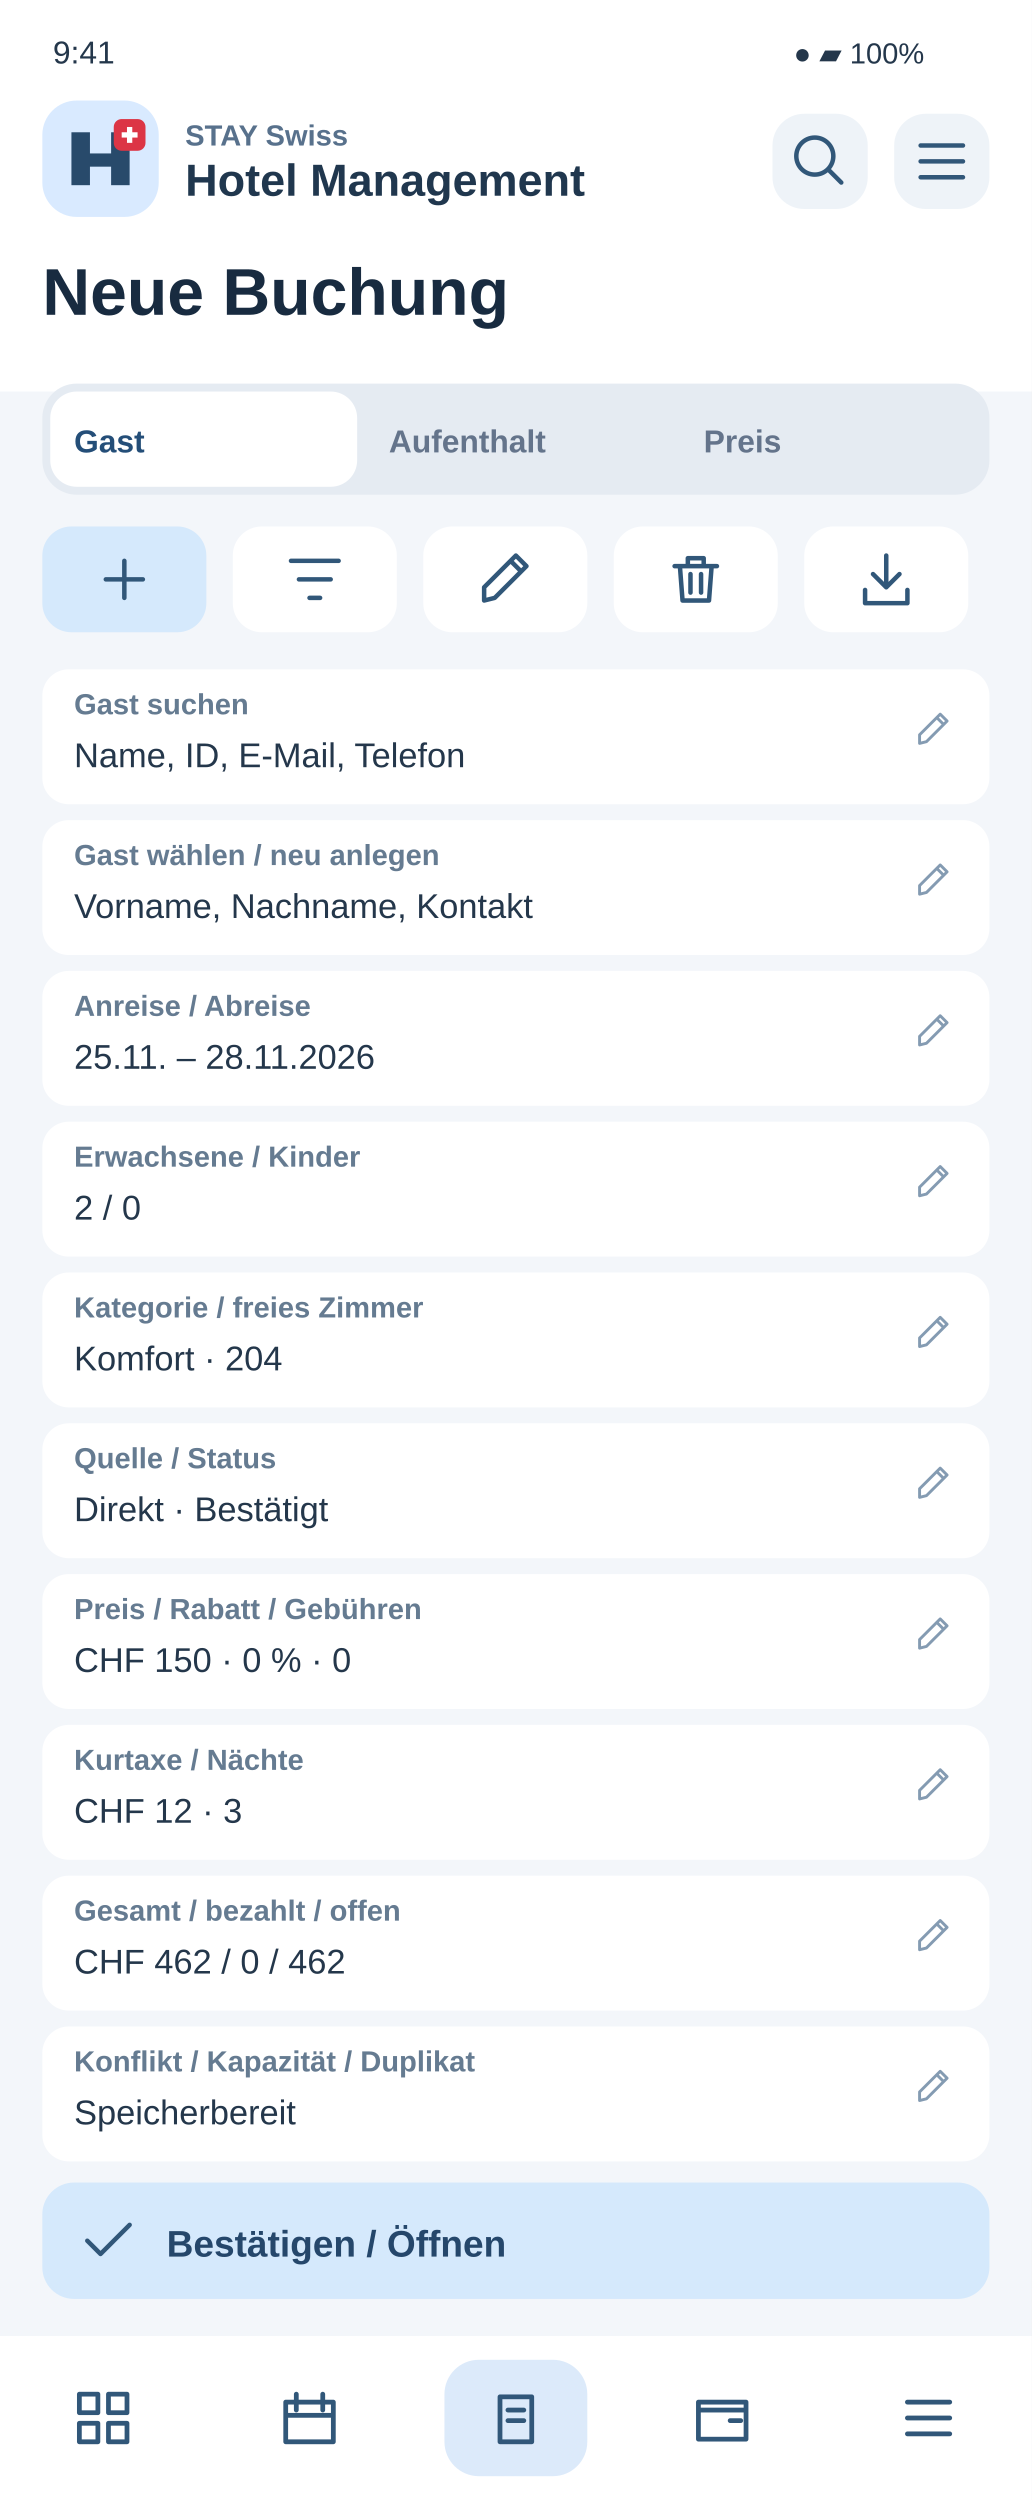
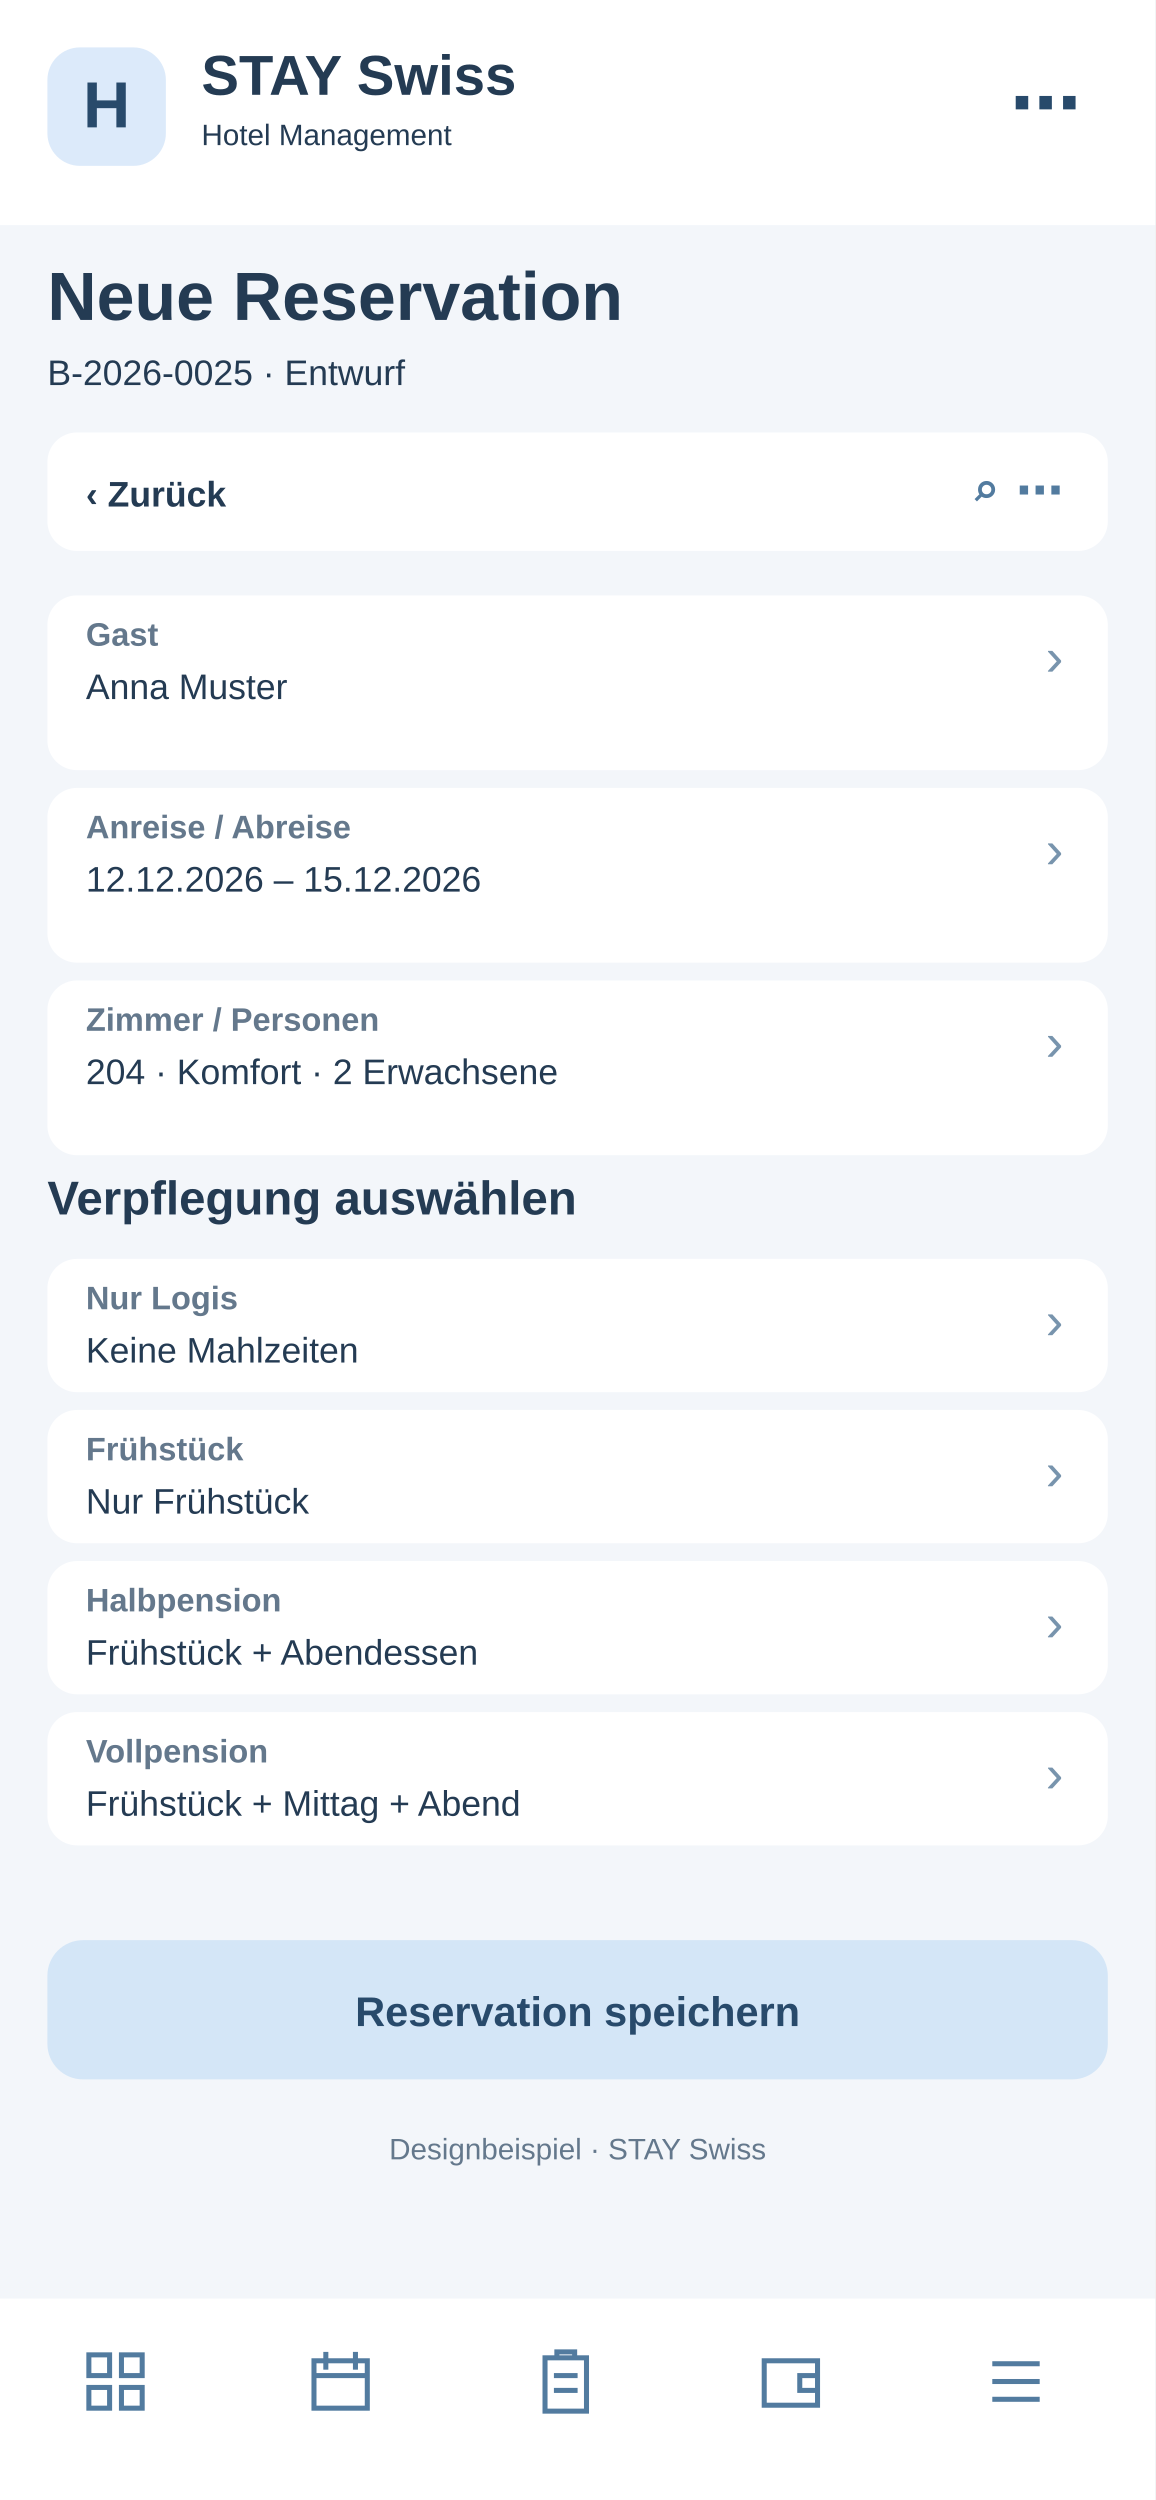
- <svg xmlns="http://www.w3.org/2000/svg" width="390" height="945" viewBox="0 0 390 945">
-   <rect x="0" y="0" width="390" height="945" rx="0" fill="#f3f6fa" />
-   <rect x="0" y="0" width="390" height="148" rx="0" fill="#fff" />
-   <text x="20" y="24" font-family="Arial,sans-serif" font-size="12" fill="#24374b" font-weight="400">9:41</text>
-   <text x="300" y="24" font-family="Arial,sans-serif" font-size="11" fill="#24374b" font-weight="400">●  ▰  100%</text>
-   <rect x="16" y="38" width="44" height="44" rx="13" fill="#d9eaff" />
-   <g transform="translate(26 48)">
-     <path d="M1 22V2H8V10H16V2H23V22H16V15H8V22Z" fill="#284a6b" />
-     <rect x="17" y="-3" width="12" height="12" rx="3" fill="#dc3545" />
-     <path d="M23 0v6m-3-3h6" stroke="white" stroke-width="2" />
+ <svg xmlns="http://www.w3.org/2000/svg" width="390" height="844" viewBox="0 0 390 844">
+   <rect x="0" y="0" width="390" height="844" fill="#f3f6fa" rx="0" />
+   <rect x="0" y="0" width="390" height="76" fill="#fff" rx="0" />
+   <rect x="16" y="16" width="40" height="40" fill="#dceafa" rx="11" />
+   <text x="36" y="43" font-family="Arial,sans-serif" font-size="22" font-weight="700" fill="#284a6b" text-anchor="middle">H</text>
+   <text x="68" y="32" font-family="Arial,sans-serif" font-size="19" font-weight="700" fill="#243b53" text-anchor="start">STAY Swiss</text>
+   <text x="68" y="49" font-family="Arial,sans-serif" font-size="10" font-weight="400" fill="#243b53" text-anchor="start">Hotel Management</text>
+   <text x="365" y="43" font-family="Arial,sans-serif" font-size="24" font-weight="700" fill="#284a6b" text-anchor="end">⋯</text>
+   <text x="16" y="108" font-family="Arial,sans-serif" font-size="23" font-weight="700" fill="#243b53" text-anchor="start">Neue Reservation</text>
+   <text x="16" y="130" font-family="Arial,sans-serif" font-size="12" font-weight="400" fill="#243b53" text-anchor="start">B-2026-0025 · Entwurf</text>
+   <rect x="16" y="146" width="358" height="40" fill="#fff" rx="10" />
+   <text x="29" y="171" font-family="Arial,sans-serif" font-size="12" font-weight="700" fill="#243b53" text-anchor="start">‹  Zurück</text>
+   <text x="359" y="171" font-family="Arial,sans-serif" font-size="16" font-weight="700" fill="#527b9f" text-anchor="end">⌕   ⋯</text>
+   <rect x="16" y="201" width="358" height="59" fill="#fff" rx="10" />
+   <text x="29" y="218" font-family="Arial,sans-serif" font-size="11" font-weight="700" fill="#64788c" text-anchor="start">Gast</text>
+   <text x="29" y="236" font-family="Arial,sans-serif" font-size="12" font-weight="400" fill="#243b53" text-anchor="start">Anna Muster</text>
+   <text x="359" y="228" font-family="Arial,sans-serif" font-size="18" font-weight="400" fill="#7894ad" text-anchor="end">›</text>
+   <rect x="16" y="266" width="358" height="59" fill="#fff" rx="10" />
+   <text x="29" y="283" font-family="Arial,sans-serif" font-size="11" font-weight="700" fill="#64788c" text-anchor="start">Anreise / Abreise</text>
+   <text x="29" y="301" font-family="Arial,sans-serif" font-size="12" font-weight="400" fill="#243b53" text-anchor="start">12.12.2026 – 15.12.2026</text>
+   <text x="359" y="293" font-family="Arial,sans-serif" font-size="18" font-weight="400" fill="#7894ad" text-anchor="end">›</text>
+   <rect x="16" y="331" width="358" height="59" fill="#fff" rx="10" />
+   <text x="29" y="348" font-family="Arial,sans-serif" font-size="11" font-weight="700" fill="#64788c" text-anchor="start">Zimmer / Personen</text>
+   <text x="29" y="366" font-family="Arial,sans-serif" font-size="12" font-weight="400" fill="#243b53" text-anchor="start">204 · Komfort · 2 Erwachsene</text>
+   <text x="359" y="358" font-family="Arial,sans-serif" font-size="18" font-weight="400" fill="#7894ad" text-anchor="end">›</text>
+   <text x="16" y="410" font-family="Arial,sans-serif" font-size="16" font-weight="700" fill="#243b53" text-anchor="start">Verpflegung auswählen</text>
+   <rect x="16" y="425" width="358" height="45" fill="#fff" rx="10" />
+   <text x="29" y="442" font-family="Arial,sans-serif" font-size="11" font-weight="700" fill="#64788c" text-anchor="start">Nur Logis</text>
+   <text x="29" y="460" font-family="Arial,sans-serif" font-size="12" font-weight="400" fill="#243b53" text-anchor="start">Keine Mahlzeiten</text>
+   <text x="359" y="452" font-family="Arial,sans-serif" font-size="18" font-weight="400" fill="#7894ad" text-anchor="end">›</text>
+   <rect x="16" y="476" width="358" height="45" fill="#fff" rx="10" />
+   <text x="29" y="493" font-family="Arial,sans-serif" font-size="11" font-weight="700" fill="#64788c" text-anchor="start">Frühstück</text>
+   <text x="29" y="511" font-family="Arial,sans-serif" font-size="12" font-weight="400" fill="#243b53" text-anchor="start">Nur Frühstück</text>
+   <text x="359" y="503" font-family="Arial,sans-serif" font-size="18" font-weight="400" fill="#7894ad" text-anchor="end">›</text>
+   <rect x="16" y="527" width="358" height="45" fill="#fff" rx="10" />
+   <text x="29" y="544" font-family="Arial,sans-serif" font-size="11" font-weight="700" fill="#64788c" text-anchor="start">Halbpension</text>
+   <text x="29" y="562" font-family="Arial,sans-serif" font-size="12" font-weight="400" fill="#243b53" text-anchor="start">Frühstück + Abendessen</text>
+   <text x="359" y="554" font-family="Arial,sans-serif" font-size="18" font-weight="400" fill="#7894ad" text-anchor="end">›</text>
+   <rect x="16" y="578" width="358" height="45" fill="#fff" rx="10" />
+   <text x="29" y="595" font-family="Arial,sans-serif" font-size="11" font-weight="700" fill="#64788c" text-anchor="start">Vollpension</text>
+   <text x="29" y="613" font-family="Arial,sans-serif" font-size="12" font-weight="400" fill="#243b53" text-anchor="start">Frühstück + Mittag + Abend</text>
+   <text x="359" y="605" font-family="Arial,sans-serif" font-size="18" font-weight="400" fill="#7894ad" text-anchor="end">›</text>
+   <rect x="16" y="655" width="358" height="47" fill="#d4e6f7" rx="12" />
+   <text x="195" y="684" font-family="Arial,sans-serif" font-size="14" font-weight="700" fill="#284a6b" text-anchor="middle">Reservation speichern</text>
+   <text x="195" y="729" font-family="Arial,sans-serif" font-size="10" font-weight="400" fill="#64788c" text-anchor="middle">Designbeispiel · STAY Swiss</text>
+   <rect x="0" y="776" width="390" height="68" fill="#fff" rx="0" />
+   <g transform="translate(27,792)" fill="none" stroke="#527b9f" stroke-width="1.7">
+     <path d="M3 3h7v7H3zM14 3h7v7h-7zM3 14h7v7H3zM14 14h7v7h-7z" />
  </g>
-   <text x="70" y="55" font-family="Arial,sans-serif" font-size="11" fill="#58718c" font-weight="700">STAY Swiss</text>
-   <text x="70" y="74" font-family="Arial,sans-serif" font-size="17" fill="#20374e" font-weight="700">Hotel Management</text>
-   <rect x="292" y="43" width="36" height="36" rx="12" fill="#eef3f8" />
-   <g transform="translate(298 49) scale(1)" fill="none" stroke="#315779" stroke-width="1.7" stroke-linecap="round" stroke-linejoin="round">
-     <path d="M15 15l5 5M17 10a7 7 0 1 1-14 0 7 7 0 0 1 14 0" />
+   <g transform="translate(103,792)" fill="none" stroke="#527b9f" stroke-width="1.7">
+     <path d="M3 5h18v16H3zM7 2v6M17 2v6M3 10h18" />
  </g>
-   <rect x="338" y="43" width="36" height="36" rx="12" fill="#eef3f8" />
-   <g transform="translate(344 49) scale(1)" fill="none" stroke="#315779" stroke-width="1.7" stroke-linecap="round" stroke-linejoin="round">
+   <g transform="translate(179,792)" fill="none" stroke="#527b9f" stroke-width="1.7">
+     <path d="M5 4h14v18H5zM9 4V2h6v2M8 10h8M8 15h8" />
+   </g>
+   <g transform="translate(255,792)" fill="none" stroke="#527b9f" stroke-width="1.7">
+     <path d="M3 5h18v15H3zM21 10h-6v5h6" />
+   </g>
+   <g transform="translate(331,792)" fill="none" stroke="#527b9f" stroke-width="1.7">
    <path d="M4 6h16M4 12h16M4 18h16" />
  </g>
-   <text x="16" y="119" font-family="Arial,sans-serif" font-size="25" fill="#182b40" font-weight="700">Neue Buchung</text>
-   <rect x="16" y="145" width="358" height="42" rx="13" fill="#e5ebf2" />
-   <rect x="19" y="148" width="116" height="36" rx="10" fill="#fff" />
-   <text x="28" y="171" font-family="Arial,sans-serif" font-size="12" fill="#244e78" font-weight="700">Gast</text>
-   <text x="147" y="171" font-family="Arial,sans-serif" font-size="12" fill="#64748b" font-weight="700">Aufenthalt</text>
-   <text x="266" y="171" font-family="Arial,sans-serif" font-size="12" fill="#64748b" font-weight="700">Preis</text>
-   <rect x="16" y="199" width="62" height="40" rx="11" fill="#d5e9fc" />
-   <g transform="translate(35 207) scale(1)" fill="none" stroke="#315779" stroke-width="1.7" stroke-linecap="round" stroke-linejoin="round">
-     <path d="M12 5v14M5 12h14" />
-   </g>
-   <rect x="88" y="199" width="62" height="40" rx="11" fill="#fff" />
-   <g transform="translate(107 207) scale(1)" fill="none" stroke="#315779" stroke-width="1.7" stroke-linecap="round" stroke-linejoin="round">
-     <path d="M3 5h18M6 12h12M10 19h4" />
-   </g>
-   <rect x="160" y="199" width="62" height="40" rx="11" fill="#fff" />
-   <g transform="translate(179 207) scale(1)" fill="none" stroke="#315779" stroke-width="1.7" stroke-linecap="round" stroke-linejoin="round">
-     <path d="M4 20l4-1L20 7l-4-4L4 15zM14 5l4 4" />
-   </g>
-   <rect x="232" y="199" width="62" height="40" rx="11" fill="#fff" />
-   <g transform="translate(251 207) scale(1)" fill="none" stroke="#315779" stroke-width="1.7" stroke-linecap="round" stroke-linejoin="round">
-     <path d="M4 7h16M9 7V4h6v3M6 7l1 13h10l1-13M10 10v7M14 10v7" />
-   </g>
-   <rect x="304" y="199" width="62" height="40" rx="11" fill="#fff" />
-   <g transform="translate(323 207) scale(1)" fill="none" stroke="#315779" stroke-width="1.7" stroke-linecap="round" stroke-linejoin="round">
-     <path d="M12 3v12m-5-5 5 5 5-5M4 16v5h16v-5" />
-   </g>
-   <rect x="16" y="253" width="358" height="51" rx="10" fill="#fff" />
-   <text x="28" y="270" font-family="Arial,sans-serif" font-size="11" fill="#657b91" font-weight="700">Gast suchen</text>
-   <text x="28" y="290" font-family="Arial,sans-serif" font-size="13" fill="#24374b" font-weight="400">Name, ID, E-Mail, Telefon</text>
-   <g transform="translate(345 268) scale(0.65)" fill="none" stroke="#849bb2" stroke-width="1.7" stroke-linecap="round" stroke-linejoin="round">
-     <path d="M4 20l4-1L20 7l-4-4L4 15zM14 5l4 4" />
-   </g>
-   <rect x="16" y="310" width="358" height="51" rx="10" fill="#fff" />
-   <text x="28" y="327" font-family="Arial,sans-serif" font-size="11" fill="#657b91" font-weight="700">Gast wählen / neu anlegen</text>
-   <text x="28" y="347" font-family="Arial,sans-serif" font-size="13" fill="#24374b" font-weight="400">Vorname, Nachname, Kontakt</text>
-   <g transform="translate(345 325) scale(0.65)" fill="none" stroke="#849bb2" stroke-width="1.7" stroke-linecap="round" stroke-linejoin="round">
-     <path d="M4 20l4-1L20 7l-4-4L4 15zM14 5l4 4" />
-   </g>
-   <rect x="16" y="367" width="358" height="51" rx="10" fill="#fff" />
-   <text x="28" y="384" font-family="Arial,sans-serif" font-size="11" fill="#657b91" font-weight="700">Anreise / Abreise</text>
-   <text x="28" y="404" font-family="Arial,sans-serif" font-size="13" fill="#24374b" font-weight="400">25.11. – 28.11.2026</text>
-   <g transform="translate(345 382) scale(0.65)" fill="none" stroke="#849bb2" stroke-width="1.7" stroke-linecap="round" stroke-linejoin="round">
-     <path d="M4 20l4-1L20 7l-4-4L4 15zM14 5l4 4" />
-   </g>
-   <rect x="16" y="424" width="358" height="51" rx="10" fill="#fff" />
-   <text x="28" y="441" font-family="Arial,sans-serif" font-size="11" fill="#657b91" font-weight="700">Erwachsene / Kinder</text>
-   <text x="28" y="461" font-family="Arial,sans-serif" font-size="13" fill="#24374b" font-weight="400">2 / 0</text>
-   <g transform="translate(345 439) scale(0.65)" fill="none" stroke="#849bb2" stroke-width="1.7" stroke-linecap="round" stroke-linejoin="round">
-     <path d="M4 20l4-1L20 7l-4-4L4 15zM14 5l4 4" />
-   </g>
-   <rect x="16" y="481" width="358" height="51" rx="10" fill="#fff" />
-   <text x="28" y="498" font-family="Arial,sans-serif" font-size="11" fill="#657b91" font-weight="700">Kategorie / freies Zimmer</text>
-   <text x="28" y="518" font-family="Arial,sans-serif" font-size="13" fill="#24374b" font-weight="400">Komfort · 204</text>
-   <g transform="translate(345 496) scale(0.65)" fill="none" stroke="#849bb2" stroke-width="1.7" stroke-linecap="round" stroke-linejoin="round">
-     <path d="M4 20l4-1L20 7l-4-4L4 15zM14 5l4 4" />
-   </g>
-   <rect x="16" y="538" width="358" height="51" rx="10" fill="#fff" />
-   <text x="28" y="555" font-family="Arial,sans-serif" font-size="11" fill="#657b91" font-weight="700">Quelle / Status</text>
-   <text x="28" y="575" font-family="Arial,sans-serif" font-size="13" fill="#24374b" font-weight="400">Direkt · Bestätigt</text>
-   <g transform="translate(345 553) scale(0.65)" fill="none" stroke="#849bb2" stroke-width="1.7" stroke-linecap="round" stroke-linejoin="round">
-     <path d="M4 20l4-1L20 7l-4-4L4 15zM14 5l4 4" />
-   </g>
-   <rect x="16" y="595" width="358" height="51" rx="10" fill="#fff" />
-   <text x="28" y="612" font-family="Arial,sans-serif" font-size="11" fill="#657b91" font-weight="700">Preis / Rabatt / Gebühren</text>
-   <text x="28" y="632" font-family="Arial,sans-serif" font-size="13" fill="#24374b" font-weight="400">CHF 150 · 0 % · 0</text>
-   <g transform="translate(345 610) scale(0.65)" fill="none" stroke="#849bb2" stroke-width="1.7" stroke-linecap="round" stroke-linejoin="round">
-     <path d="M4 20l4-1L20 7l-4-4L4 15zM14 5l4 4" />
-   </g>
-   <rect x="16" y="652" width="358" height="51" rx="10" fill="#fff" />
-   <text x="28" y="669" font-family="Arial,sans-serif" font-size="11" fill="#657b91" font-weight="700">Kurtaxe / Nächte</text>
-   <text x="28" y="689" font-family="Arial,sans-serif" font-size="13" fill="#24374b" font-weight="400">CHF 12 · 3</text>
-   <g transform="translate(345 667) scale(0.65)" fill="none" stroke="#849bb2" stroke-width="1.7" stroke-linecap="round" stroke-linejoin="round">
-     <path d="M4 20l4-1L20 7l-4-4L4 15zM14 5l4 4" />
-   </g>
-   <rect x="16" y="709" width="358" height="51" rx="10" fill="#fff" />
-   <text x="28" y="726" font-family="Arial,sans-serif" font-size="11" fill="#657b91" font-weight="700">Gesamt / bezahlt / offen</text>
-   <text x="28" y="746" font-family="Arial,sans-serif" font-size="13" fill="#24374b" font-weight="400">CHF 462 / 0 / 462</text>
-   <g transform="translate(345 724) scale(0.65)" fill="none" stroke="#849bb2" stroke-width="1.7" stroke-linecap="round" stroke-linejoin="round">
-     <path d="M4 20l4-1L20 7l-4-4L4 15zM14 5l4 4" />
-   </g>
-   <rect x="16" y="766" width="358" height="51" rx="10" fill="#fff" />
-   <text x="28" y="783" font-family="Arial,sans-serif" font-size="11" fill="#657b91" font-weight="700">Konflikt / Kapazität / Duplikat</text>
-   <text x="28" y="803" font-family="Arial,sans-serif" font-size="13" fill="#24374b" font-weight="400">Speicherbereit</text>
-   <g transform="translate(345 781) scale(0.65)" fill="none" stroke="#849bb2" stroke-width="1.7" stroke-linecap="round" stroke-linejoin="round">
-     <path d="M4 20l4-1L20 7l-4-4L4 15zM14 5l4 4" />
-   </g>
-   <rect x="16" y="825" width="358" height="44" rx="12" fill="#d5e9fc" />
-   <g transform="translate(29 835) scale(1)" fill="none" stroke="#315779" stroke-width="1.7" stroke-linecap="round" stroke-linejoin="round">
-     <path d="M4 12l5 5L20 6" />
-   </g>
-   <text x="63" y="853" font-family="Arial,sans-serif" font-size="14" fill="#25476b" font-weight="700">Bestätigen / Öffnen</text>
-   <rect x="0" y="883" width="390" height="62" fill="white" />
-   <g id="nav-0">
-     <g transform="translate(27 902)" fill="none" stroke="#315779" stroke-width="1.8" stroke-linejoin="round" stroke-linecap="round">
-       <path d="M3 3h7v7H3zM14 3h7v7h-7zM3 14h7v7H3zM14 14h7v7h-7z" />
-     </g>
-   </g>
-   <g id="nav-1">
-     <g transform="translate(105 902)" fill="none" stroke="#315779" stroke-width="1.8" stroke-linejoin="round" stroke-linecap="round">
-       <path d="M3 6h18v15H3zM7 3v6M17 3v6M3 11h18" />
-     </g>
-   </g>
-   <g id="nav-2">
-     <rect x="168" y="892" width="54" height="44" rx="13" fill="#dceafa" />
-     <g transform="translate(183 902)" fill="none" stroke="#315779" stroke-width="1.8" stroke-linejoin="round" stroke-linecap="round">
-       <path d="M6 4h12v17H6zM9 9h6M9 13h6" />
-     </g>
-   </g>
-   <g id="nav-3">
-     <g transform="translate(261 902)" fill="none" stroke="#315779" stroke-width="1.8" stroke-linejoin="round" stroke-linecap="round">
-       <path d="M3 6h18v14H3zM3 9h18M15 13h4" />
-     </g>
-   </g>
-   <g id="nav-4">
-     <g transform="translate(339 902)" fill="none" stroke="#315779" stroke-width="1.8" stroke-linejoin="round" stroke-linecap="round">
-       <path d="M4 6h16M4 12h16M4 18h16" />
-     </g>
-   </g>
</svg>
